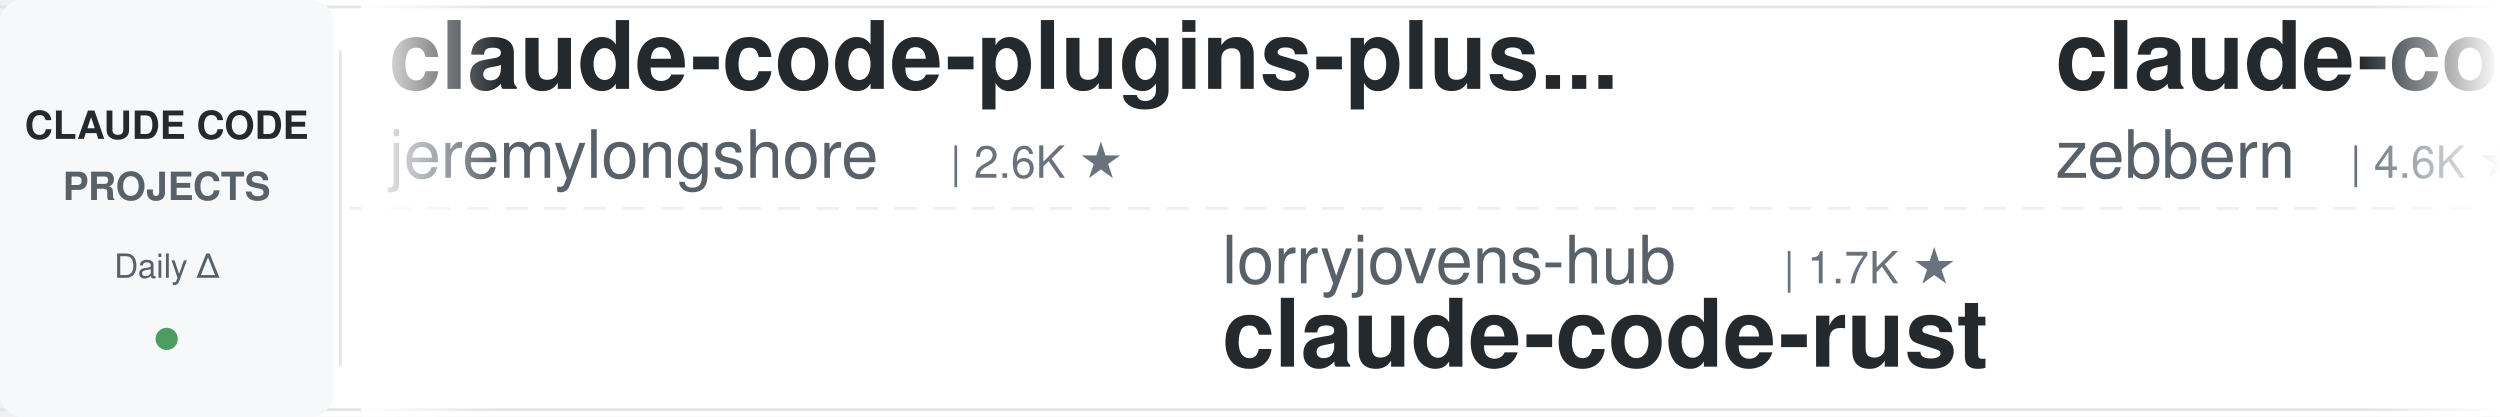
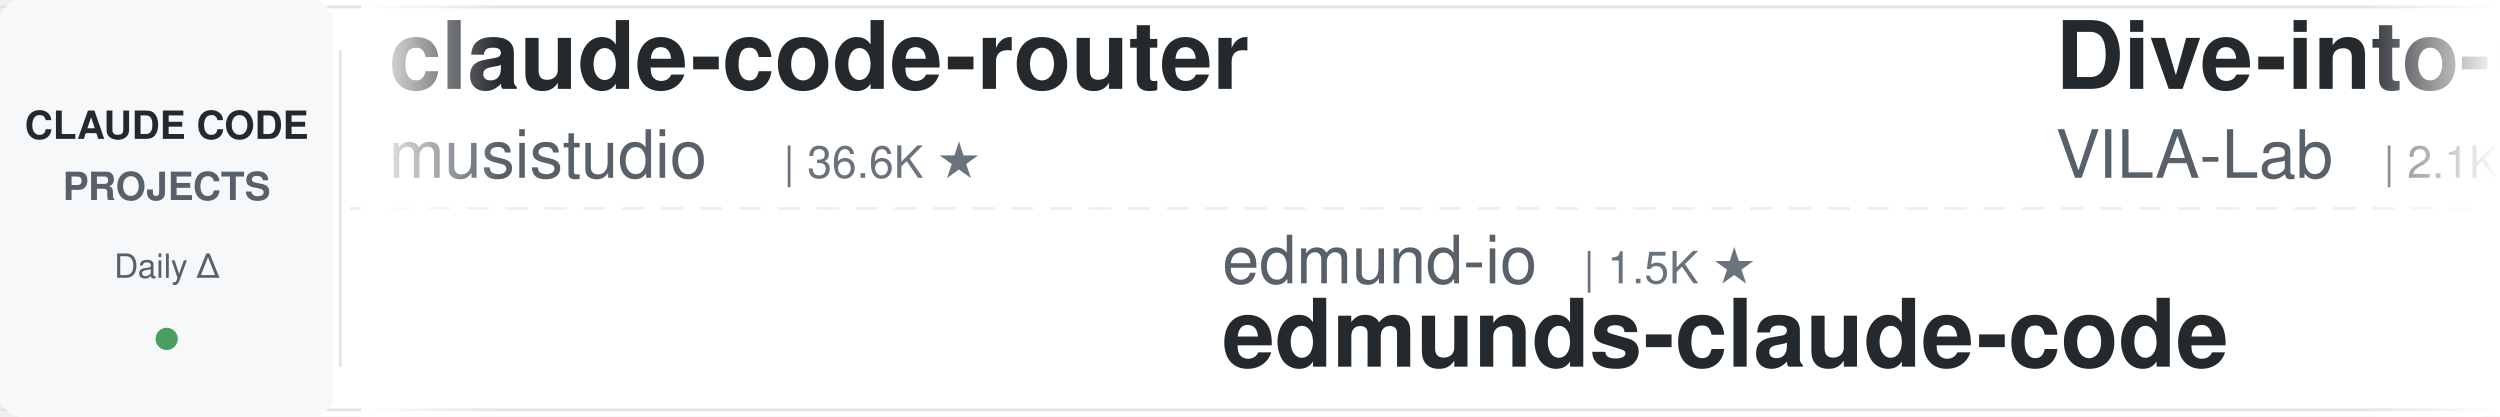
<svg xmlns="http://www.w3.org/2000/svg" width="900" height="150">
  <defs>
    <linearGradient id="leftFade" x1="0%" y1="0%" x2="100%" y2="0%">
      <stop offset="0%" style="stop-color:#ffffff;stop-opacity:1" />
      <stop offset="100%" style="stop-color:#ffffff;stop-opacity:0" />
    </linearGradient>
    <linearGradient id="rightFade" x1="0%" y1="0%" x2="100%" y2="0%">
      <stop offset="0%" style="stop-color:#ffffff;stop-opacity:0" />
      <stop offset="100%" style="stop-color:#ffffff;stop-opacity:1" />
    </linearGradient>
  </defs>
  <rect width="900" height="150" fill="#ffffff" rx="8" />
  <rect x="0" y="2" width="900" height="1" fill="#e1e4e8" />
  <rect x="0" y="147" width="900" height="1" fill="#e1e4e8" />
  <line x1="0" y1="75" x2="900" y2="75" stroke="#e1e4e8" stroke-width="1" stroke-dasharray="8 6" opacity="0.6" />
  <rect x="0" y="0" width="120" height="150" fill="#f6f8fa" rx="8" />
  <text x="60" y="50" font-family="-apple-system, BlinkMacSystemFont, 'Segoe UI', Helvetica, Arial, sans-serif" font-size="14" font-weight="600" fill="#24292e" text-anchor="middle">CLAUDE CODE</text>
  <text x="60" y="72" font-family="-apple-system, BlinkMacSystemFont, 'Segoe UI', Helvetica, Arial, sans-serif" font-size="14" font-weight="600" fill="#586069" text-anchor="middle">PROJECTS</text>
  <text x="60" y="100" font-family="-apple-system, BlinkMacSystemFont, 'Segoe UI', Helvetica, Arial, sans-serif" font-size="12" font-weight="500" fill="#586069" text-anchor="middle">Daily Δ</text>
  <circle cx="60" cy="122" r="4" fill="#22863a" opacity="0.8" />
  <rect x="122" y="18" width="1" height="114" fill="#e1e4e8" />
  <clipPath id="tickerClip">
    <rect x="130" y="0" width="770" height="150" />
  </clipPath>
  <g clip-path="url(#tickerClip)">
    <g id="tickerItems">
      <animateTransform attributeName="transform" attributeType="XML" type="translate" from="0 0" to="-3000 0" dur="54s" repeatCount="indefinite" />
      <g transform="translate(0, 0)">
-         <text x="140" y="32" font-family="-apple-system, BlinkMacSystemFont, 'Segoe UI', Helvetica, Arial, sans-serif" font-size="34" font-weight="600" fill="#24292e">claude-code-plugins-plus...</text>
-         <text x="140" y="64" font-family="-apple-system, BlinkMacSystemFont, 'Segoe UI', Helvetica, Arial, sans-serif" font-size="24" font-weight="400" fill="#586069">jeremylongshore</text>
-         <text x="342" y="64" font-family="-apple-system, BlinkMacSystemFont, 'Segoe UI', Helvetica, Arial, sans-serif" font-size="16" font-weight="500" fill="#6a737d">| 2.6K ★</text>
+         <text x="140" y="32" font-family="-apple-system, BlinkMacSystemFont, 'Segoe UI', Helvetica, Arial, sans-serif" font-size="34" font-weight="600" fill="#24292e">claude-code-router</text>
+         <text x="140" y="64" font-family="-apple-system, BlinkMacSystemFont, 'Segoe UI', Helvetica, Arial, sans-serif" font-size="24" font-weight="400" fill="#586069">musistudio</text>
+         <text x="282" y="64" font-family="-apple-system, BlinkMacSystemFont, 'Segoe UI', Helvetica, Arial, sans-serif" font-size="16" font-weight="500" fill="#6a737d">| 36.6K ★</text>
      </g>
      <g transform="translate(300, 0)">
-         <text x="140" y="102" font-family="-apple-system, BlinkMacSystemFont, 'Segoe UI', Helvetica, Arial, sans-serif" font-size="24" font-weight="400" fill="#586069">lorryjovens-hub</text>
-         <text x="342" y="102" font-family="-apple-system, BlinkMacSystemFont, 'Segoe UI', Helvetica, Arial, sans-serif" font-size="16" font-weight="500" fill="#6a737d">| 1.7K ★</text>
-         <text x="140" y="132" font-family="-apple-system, BlinkMacSystemFont, 'Segoe UI', Helvetica, Arial, sans-serif" font-size="34" font-weight="600" fill="#24292e">claude-code-rust</text>
+         <text x="140" y="102" font-family="-apple-system, BlinkMacSystemFont, 'Segoe UI', Helvetica, Arial, sans-serif" font-size="24" font-weight="400" fill="#586069">edmund-io</text>
+         <text x="270" y="102" font-family="-apple-system, BlinkMacSystemFont, 'Segoe UI', Helvetica, Arial, sans-serif" font-size="16" font-weight="500" fill="#6a737d">| 1.5K ★</text>
+         <text x="140" y="132" font-family="-apple-system, BlinkMacSystemFont, 'Segoe UI', Helvetica, Arial, sans-serif" font-size="34" font-weight="600" fill="#24292e">edmunds-claude-code</text>
      </g>
      <g transform="translate(600, 0)">
-         <text x="140" y="32" font-family="-apple-system, BlinkMacSystemFont, 'Segoe UI', Helvetica, Arial, sans-serif" font-size="34" font-weight="600" fill="#24292e">claude-code-guide</text>
-         <text x="140" y="64" font-family="-apple-system, BlinkMacSystemFont, 'Segoe UI', Helvetica, Arial, sans-serif" font-size="24" font-weight="400" fill="#586069">zebbern</text>
-         <text x="246" y="64" font-family="-apple-system, BlinkMacSystemFont, 'Segoe UI', Helvetica, Arial, sans-serif" font-size="16" font-weight="500" fill="#6a737d">| 4.6K ★</text>
+         <text x="140" y="32" font-family="-apple-system, BlinkMacSystemFont, 'Segoe UI', Helvetica, Arial, sans-serif" font-size="34" font-weight="600" fill="#24292e">Dive-into-Claude-Code</text>
+         <text x="140" y="64" font-family="-apple-system, BlinkMacSystemFont, 'Segoe UI', Helvetica, Arial, sans-serif" font-size="24" font-weight="400" fill="#586069">VILA-Lab</text>
+         <text x="258" y="64" font-family="-apple-system, BlinkMacSystemFont, 'Segoe UI', Helvetica, Arial, sans-serif" font-size="16" font-weight="500" fill="#6a737d">| 2.1K ★</text>
      </g>
      <g transform="translate(900, 0)">
-         <text x="140" y="102" font-family="-apple-system, BlinkMacSystemFont, 'Segoe UI', Helvetica, Arial, sans-serif" font-size="24" font-weight="400" fill="#586069">kodu-ai</text>
-         <text x="246" y="102" font-family="-apple-system, BlinkMacSystemFont, 'Segoe UI', Helvetica, Arial, sans-serif" font-size="16" font-weight="500" fill="#6a737d">| 5.2K ★</text>
-         <text x="140" y="132" font-family="-apple-system, BlinkMacSystemFont, 'Segoe UI', Helvetica, Arial, sans-serif" font-size="34" font-weight="600" fill="#24292e">claude-coder</text>
+         <text x="140" y="102" font-family="-apple-system, BlinkMacSystemFont, 'Segoe UI', Helvetica, Arial, sans-serif" font-size="24" font-weight="400" fill="#586069">zebbern</text>
+         <text x="246" y="102" font-family="-apple-system, BlinkMacSystemFont, 'Segoe UI', Helvetica, Arial, sans-serif" font-size="16" font-weight="500" fill="#6a737d">| 4.6K ★</text>
+         <text x="140" y="132" font-family="-apple-system, BlinkMacSystemFont, 'Segoe UI', Helvetica, Arial, sans-serif" font-size="34" font-weight="600" fill="#24292e">claude-code-guide</text>
      </g>
      <g transform="translate(1200, 0)">
-         <text x="140" y="32" font-family="-apple-system, BlinkMacSystemFont, 'Segoe UI', Helvetica, Arial, sans-serif" font-size="34" font-weight="600" fill="#24292e">Claude-Code-Source-Study</text>
-         <text x="140" y="64" font-family="-apple-system, BlinkMacSystemFont, 'Segoe UI', Helvetica, Arial, sans-serif" font-size="24" font-weight="400" fill="#586069">luyao618</text>
-         <text x="258" y="64" font-family="-apple-system, BlinkMacSystemFont, 'Segoe UI', Helvetica, Arial, sans-serif" font-size="16" font-weight="500" fill="#6a737d">| 1.7K ★</text>
+         <text x="140" y="32" font-family="-apple-system, BlinkMacSystemFont, 'Segoe UI', Helvetica, Arial, sans-serif" font-size="34" font-weight="600" fill="#24292e">claude-code-reverse</text>
+         <text x="140" y="64" font-family="-apple-system, BlinkMacSystemFont, 'Segoe UI', Helvetica, Arial, sans-serif" font-size="24" font-weight="400" fill="#586069">Yuyz0112</text>
+         <text x="258" y="64" font-family="-apple-system, BlinkMacSystemFont, 'Segoe UI', Helvetica, Arial, sans-serif" font-size="16" font-weight="500" fill="#6a737d">| 2.4K ★</text>
      </g>
      <g transform="translate(1500, 0)">
-         <text x="140" y="102" font-family="-apple-system, BlinkMacSystemFont, 'Segoe UI', Helvetica, Arial, sans-serif" font-size="24" font-weight="400" fill="#586069">Njengah</text>
-         <text x="246" y="102" font-family="-apple-system, BlinkMacSystemFont, 'Segoe UI', Helvetica, Arial, sans-serif" font-size="16" font-weight="500" fill="#6a737d">| 1.9K ★</text>
-         <text x="140" y="132" font-family="-apple-system, BlinkMacSystemFont, 'Segoe UI', Helvetica, Arial, sans-serif" font-size="34" font-weight="600" fill="#24292e">claude-code-cheat-sheet</text>
+         <text x="140" y="102" font-family="-apple-system, BlinkMacSystemFont, 'Segoe UI', Helvetica, Arial, sans-serif" font-size="24" font-weight="400" fill="#586069">pedrohcgs</text>
+         <text x="270" y="102" font-family="-apple-system, BlinkMacSystemFont, 'Segoe UI', Helvetica, Arial, sans-serif" font-size="16" font-weight="500" fill="#6a737d">| 1.5K ★</text>
+         <text x="140" y="132" font-family="-apple-system, BlinkMacSystemFont, 'Segoe UI', Helvetica, Arial, sans-serif" font-size="34" font-weight="600" fill="#24292e">claude-code-my-workflow</text>
      </g>
      <g transform="translate(1800, 0)">
-         <text x="140" y="32" font-family="-apple-system, BlinkMacSystemFont, 'Segoe UI', Helvetica, Arial, sans-serif" font-size="34" font-weight="600" fill="#24292e">how-claude-code-works</text>
-         <text x="140" y="64" font-family="-apple-system, BlinkMacSystemFont, 'Segoe UI', Helvetica, Arial, sans-serif" font-size="24" font-weight="400" fill="#586069">Windy3f3f3f3f</text>
-         <text x="318" y="64" font-family="-apple-system, BlinkMacSystemFont, 'Segoe UI', Helvetica, Arial, sans-serif" font-size="16" font-weight="500" fill="#6a737d">| 3.4K ★</text>
+         <text x="140" y="32" font-family="-apple-system, BlinkMacSystemFont, 'Segoe UI', Helvetica, Arial, sans-serif" font-size="34" font-weight="600" fill="#24292e">claude-code-system-promp...</text>
+         <text x="140" y="64" font-family="-apple-system, BlinkMacSystemFont, 'Segoe UI', Helvetica, Arial, sans-serif" font-size="24" font-weight="400" fill="#586069">Piebald-AI</text>
+         <text x="282" y="64" font-family="-apple-system, BlinkMacSystemFont, 'Segoe UI', Helvetica, Arial, sans-serif" font-size="16" font-weight="500" fill="#6a737d">| 12.3K ★</text>
      </g>
      <g transform="translate(2100, 0)">
-         <text x="140" y="102" font-family="-apple-system, BlinkMacSystemFont, 'Segoe UI', Helvetica, Arial, sans-serif" font-size="24" font-weight="400" fill="#586069">xu-xiang</text>
-         <text x="258" y="102" font-family="-apple-system, BlinkMacSystemFont, 'Segoe UI', Helvetica, Arial, sans-serif" font-size="16" font-weight="500" fill="#6a737d">| 1.9K ★</text>
-         <text x="140" y="132" font-family="-apple-system, BlinkMacSystemFont, 'Segoe UI', Helvetica, Arial, sans-serif" font-size="34" font-weight="600" fill="#24292e">everything-claude-code-z...</text>
+         <text x="140" y="102" font-family="-apple-system, BlinkMacSystemFont, 'Segoe UI', Helvetica, Arial, sans-serif" font-size="24" font-weight="400" fill="#586069">SeemSeam</text>
+         <text x="258" y="102" font-family="-apple-system, BlinkMacSystemFont, 'Segoe UI', Helvetica, Arial, sans-serif" font-size="16" font-weight="500" fill="#6a737d">| 3.4K ★</text>
+         <text x="140" y="132" font-family="-apple-system, BlinkMacSystemFont, 'Segoe UI', Helvetica, Arial, sans-serif" font-size="34" font-weight="600" fill="#24292e">claude_codex_bridge</text>
      </g>
      <g transform="translate(2400, 0)">
-         <text x="140" y="32" font-family="-apple-system, BlinkMacSystemFont, 'Segoe UI', Helvetica, Arial, sans-serif" font-size="34" font-weight="600" fill="#24292e">system_prompts_leaks</text>
-         <text x="140" y="64" font-family="-apple-system, BlinkMacSystemFont, 'Segoe UI', Helvetica, Arial, sans-serif" font-size="24" font-weight="400" fill="#586069">asgeirtj</text>
-         <text x="258" y="64" font-family="-apple-system, BlinkMacSystemFont, 'Segoe UI', Helvetica, Arial, sans-serif" font-size="16" font-weight="500" fill="#6a737d">| 62.8K ★</text>
+         <text x="140" y="32" font-family="-apple-system, BlinkMacSystemFont, 'Segoe UI', Helvetica, Arial, sans-serif" font-size="34" font-weight="600" fill="#24292e">claude-code-transcripts</text>
+         <text x="140" y="64" font-family="-apple-system, BlinkMacSystemFont, 'Segoe UI', Helvetica, Arial, sans-serif" font-size="24" font-weight="400" fill="#586069">simonw</text>
+         <text x="234" y="64" font-family="-apple-system, BlinkMacSystemFont, 'Segoe UI', Helvetica, Arial, sans-serif" font-size="16" font-weight="500" fill="#6a737d">| 1.7K ★</text>
      </g>
      <g transform="translate(2700, 0)">
-         <text x="140" y="102" font-family="-apple-system, BlinkMacSystemFont, 'Segoe UI', Helvetica, Arial, sans-serif" font-size="24" font-weight="400" fill="#586069">huangserva</text>
-         <text x="282" y="102" font-family="-apple-system, BlinkMacSystemFont, 'Segoe UI', Helvetica, Arial, sans-serif" font-size="16" font-weight="500" fill="#6a737d">| 623 ★</text>
-         <text x="140" y="132" font-family="-apple-system, BlinkMacSystemFont, 'Segoe UI', Helvetica, Arial, sans-serif" font-size="34" font-weight="600" fill="#24292e">claude-code-cli</text>
+         <text x="140" y="102" font-family="-apple-system, BlinkMacSystemFont, 'Segoe UI', Helvetica, Arial, sans-serif" font-size="24" font-weight="400" fill="#586069">lintsinghua</text>
+         <text x="294" y="102" font-family="-apple-system, BlinkMacSystemFont, 'Segoe UI', Helvetica, Arial, sans-serif" font-size="16" font-weight="500" fill="#6a737d">| 4.1K ★</text>
+         <text x="140" y="132" font-family="-apple-system, BlinkMacSystemFont, 'Segoe UI', Helvetica, Arial, sans-serif" font-size="34" font-weight="600" fill="#24292e">claude-code-book</text>
      </g>
      <g transform="translate(3000, 0)">
-         <text x="140" y="32" font-family="-apple-system, BlinkMacSystemFont, 'Segoe UI', Helvetica, Arial, sans-serif" font-size="34" font-weight="600" fill="#24292e">claude-code-plugins-plus...</text>
-         <text x="140" y="64" font-family="-apple-system, BlinkMacSystemFont, 'Segoe UI', Helvetica, Arial, sans-serif" font-size="24" font-weight="400" fill="#586069">jeremylongshore</text>
-         <text x="342" y="64" font-family="-apple-system, BlinkMacSystemFont, 'Segoe UI', Helvetica, Arial, sans-serif" font-size="16" font-weight="500" fill="#6a737d">| 2.6K ★</text>
+         <text x="140" y="32" font-family="-apple-system, BlinkMacSystemFont, 'Segoe UI', Helvetica, Arial, sans-serif" font-size="34" font-weight="600" fill="#24292e">claude-code-router</text>
+         <text x="140" y="64" font-family="-apple-system, BlinkMacSystemFont, 'Segoe UI', Helvetica, Arial, sans-serif" font-size="24" font-weight="400" fill="#586069">musistudio</text>
+         <text x="282" y="64" font-family="-apple-system, BlinkMacSystemFont, 'Segoe UI', Helvetica, Arial, sans-serif" font-size="16" font-weight="500" fill="#6a737d">| 36.6K ★</text>
      </g>
      <g transform="translate(3300, 0)">
-         <text x="140" y="102" font-family="-apple-system, BlinkMacSystemFont, 'Segoe UI', Helvetica, Arial, sans-serif" font-size="24" font-weight="400" fill="#586069">lorryjovens-hub</text>
-         <text x="342" y="102" font-family="-apple-system, BlinkMacSystemFont, 'Segoe UI', Helvetica, Arial, sans-serif" font-size="16" font-weight="500" fill="#6a737d">| 1.7K ★</text>
-         <text x="140" y="132" font-family="-apple-system, BlinkMacSystemFont, 'Segoe UI', Helvetica, Arial, sans-serif" font-size="34" font-weight="600" fill="#24292e">claude-code-rust</text>
+         <text x="140" y="102" font-family="-apple-system, BlinkMacSystemFont, 'Segoe UI', Helvetica, Arial, sans-serif" font-size="24" font-weight="400" fill="#586069">edmund-io</text>
+         <text x="270" y="102" font-family="-apple-system, BlinkMacSystemFont, 'Segoe UI', Helvetica, Arial, sans-serif" font-size="16" font-weight="500" fill="#6a737d">| 1.5K ★</text>
+         <text x="140" y="132" font-family="-apple-system, BlinkMacSystemFont, 'Segoe UI', Helvetica, Arial, sans-serif" font-size="34" font-weight="600" fill="#24292e">edmunds-claude-code</text>
      </g>
      <g transform="translate(3600, 0)">
-         <text x="140" y="32" font-family="-apple-system, BlinkMacSystemFont, 'Segoe UI', Helvetica, Arial, sans-serif" font-size="34" font-weight="600" fill="#24292e">claude-code-guide</text>
-         <text x="140" y="64" font-family="-apple-system, BlinkMacSystemFont, 'Segoe UI', Helvetica, Arial, sans-serif" font-size="24" font-weight="400" fill="#586069">zebbern</text>
-         <text x="246" y="64" font-family="-apple-system, BlinkMacSystemFont, 'Segoe UI', Helvetica, Arial, sans-serif" font-size="16" font-weight="500" fill="#6a737d">| 4.6K ★</text>
+         <text x="140" y="32" font-family="-apple-system, BlinkMacSystemFont, 'Segoe UI', Helvetica, Arial, sans-serif" font-size="34" font-weight="600" fill="#24292e">Dive-into-Claude-Code</text>
+         <text x="140" y="64" font-family="-apple-system, BlinkMacSystemFont, 'Segoe UI', Helvetica, Arial, sans-serif" font-size="24" font-weight="400" fill="#586069">VILA-Lab</text>
+         <text x="258" y="64" font-family="-apple-system, BlinkMacSystemFont, 'Segoe UI', Helvetica, Arial, sans-serif" font-size="16" font-weight="500" fill="#6a737d">| 2.1K ★</text>
      </g>
      <g transform="translate(3900, 0)">
-         <text x="140" y="102" font-family="-apple-system, BlinkMacSystemFont, 'Segoe UI', Helvetica, Arial, sans-serif" font-size="24" font-weight="400" fill="#586069">kodu-ai</text>
-         <text x="246" y="102" font-family="-apple-system, BlinkMacSystemFont, 'Segoe UI', Helvetica, Arial, sans-serif" font-size="16" font-weight="500" fill="#6a737d">| 5.2K ★</text>
-         <text x="140" y="132" font-family="-apple-system, BlinkMacSystemFont, 'Segoe UI', Helvetica, Arial, sans-serif" font-size="34" font-weight="600" fill="#24292e">claude-coder</text>
+         <text x="140" y="102" font-family="-apple-system, BlinkMacSystemFont, 'Segoe UI', Helvetica, Arial, sans-serif" font-size="24" font-weight="400" fill="#586069">zebbern</text>
+         <text x="246" y="102" font-family="-apple-system, BlinkMacSystemFont, 'Segoe UI', Helvetica, Arial, sans-serif" font-size="16" font-weight="500" fill="#6a737d">| 4.6K ★</text>
+         <text x="140" y="132" font-family="-apple-system, BlinkMacSystemFont, 'Segoe UI', Helvetica, Arial, sans-serif" font-size="34" font-weight="600" fill="#24292e">claude-code-guide</text>
      </g>
    </g>
  </g>
  <rect x="130" y="0" width="50" height="150" fill="url(#leftFade)" />
  <rect x="850" y="0" width="50" height="150" fill="url(#rightFade)" />
</svg>
